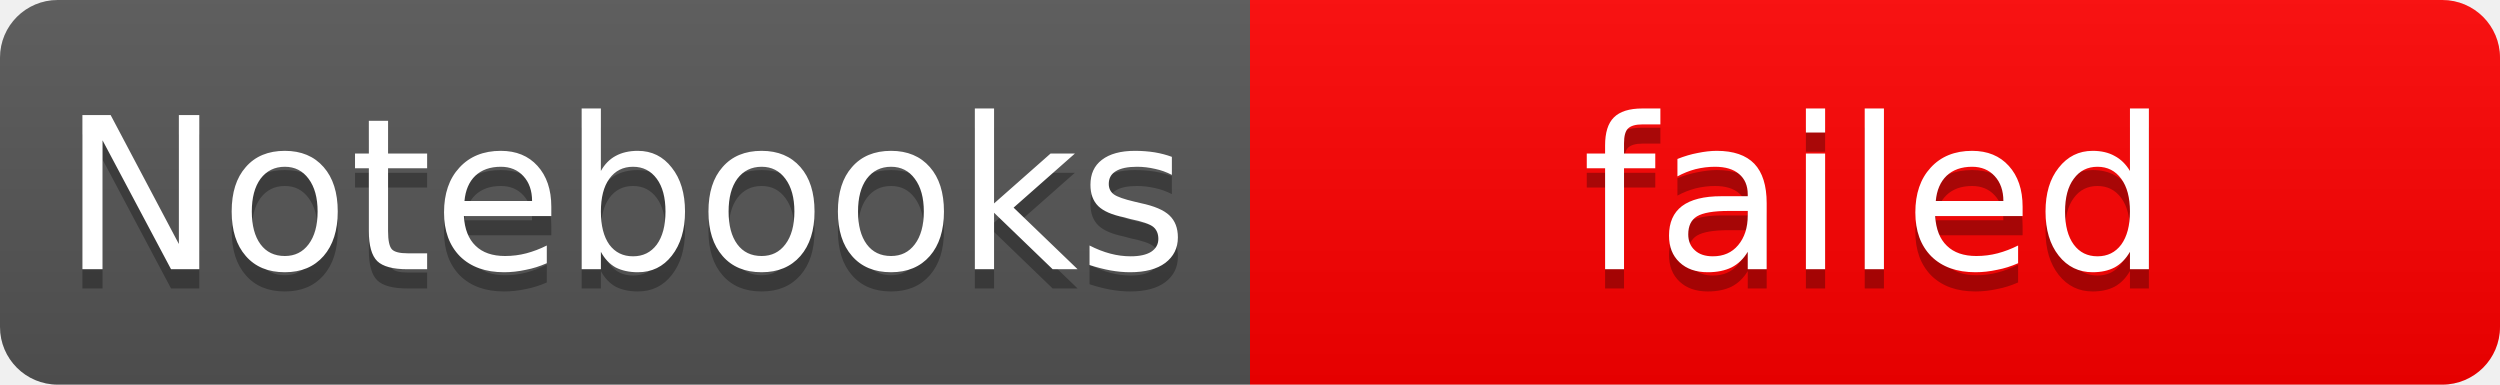
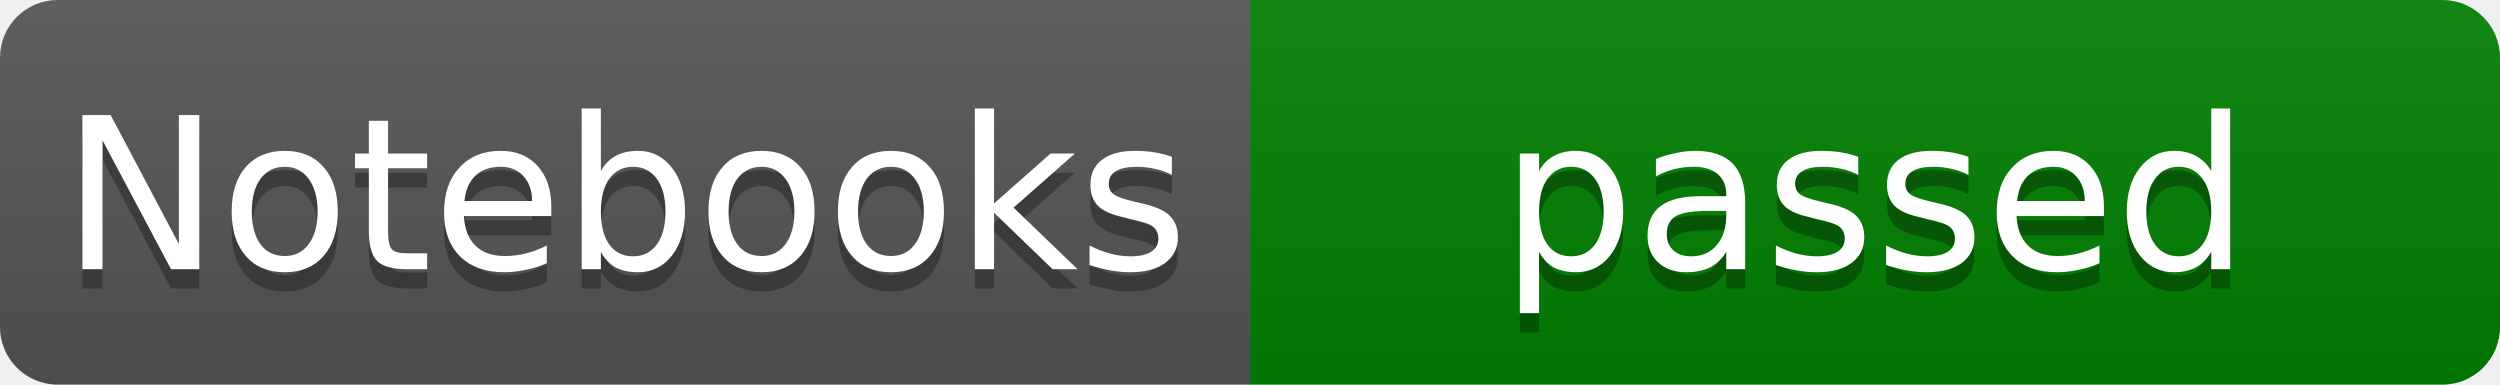
- <svg xmlns="http://www.w3.org/2000/svg" width="130" height="20" role="img" aria-label="Notebooks: failed">
+ <svg xmlns="http://www.w3.org/2000/svg" width="130" height="20" role="img" aria-label="Notebooks: passed">
  <linearGradient id="s" x2="0" y2="100%">
    <stop offset="0" stop-color="#bbb" stop-opacity=".1" />
    <stop offset="1" stop-opacity=".1" />
  </linearGradient>
  <clipPath id="r">
    <rect width="130" height="20" rx="3" fill="#fff" />
  </clipPath>
  <g clip-path="url(#r)">
    <rect width="65" height="20" fill="#555" />
-     <rect x="65" width="65" height="20" fill="red" />
+     <rect x="65" width="65" height="20" fill="green" />
    <rect width="130" height="20" fill="url(#s)" />
  </g>
  <g fill="#fff" text-anchor="middle" font-family="Verdana,Geneva,DejaVu Sans,sans-serif" text-rendering="geometricPrecision" font-size="11px">
    <text aria-hidden="true" x="32.5" y="15" fill="#010101" fill-opacity=".3">Notebooks</text>
    <text x="32.5" y="14">Notebooks</text>
-     <text aria-hidden="true" x="97.5" y="15" fill="#010101" fill-opacity=".3">failed</text>
-     <text x="97.5" y="14">failed</text>
+     <text aria-hidden="true" x="97.5" y="15" fill="#010101" fill-opacity=".3">passed</text>
+     <text x="97.5" y="14">passed</text>
  </g>
</svg>
